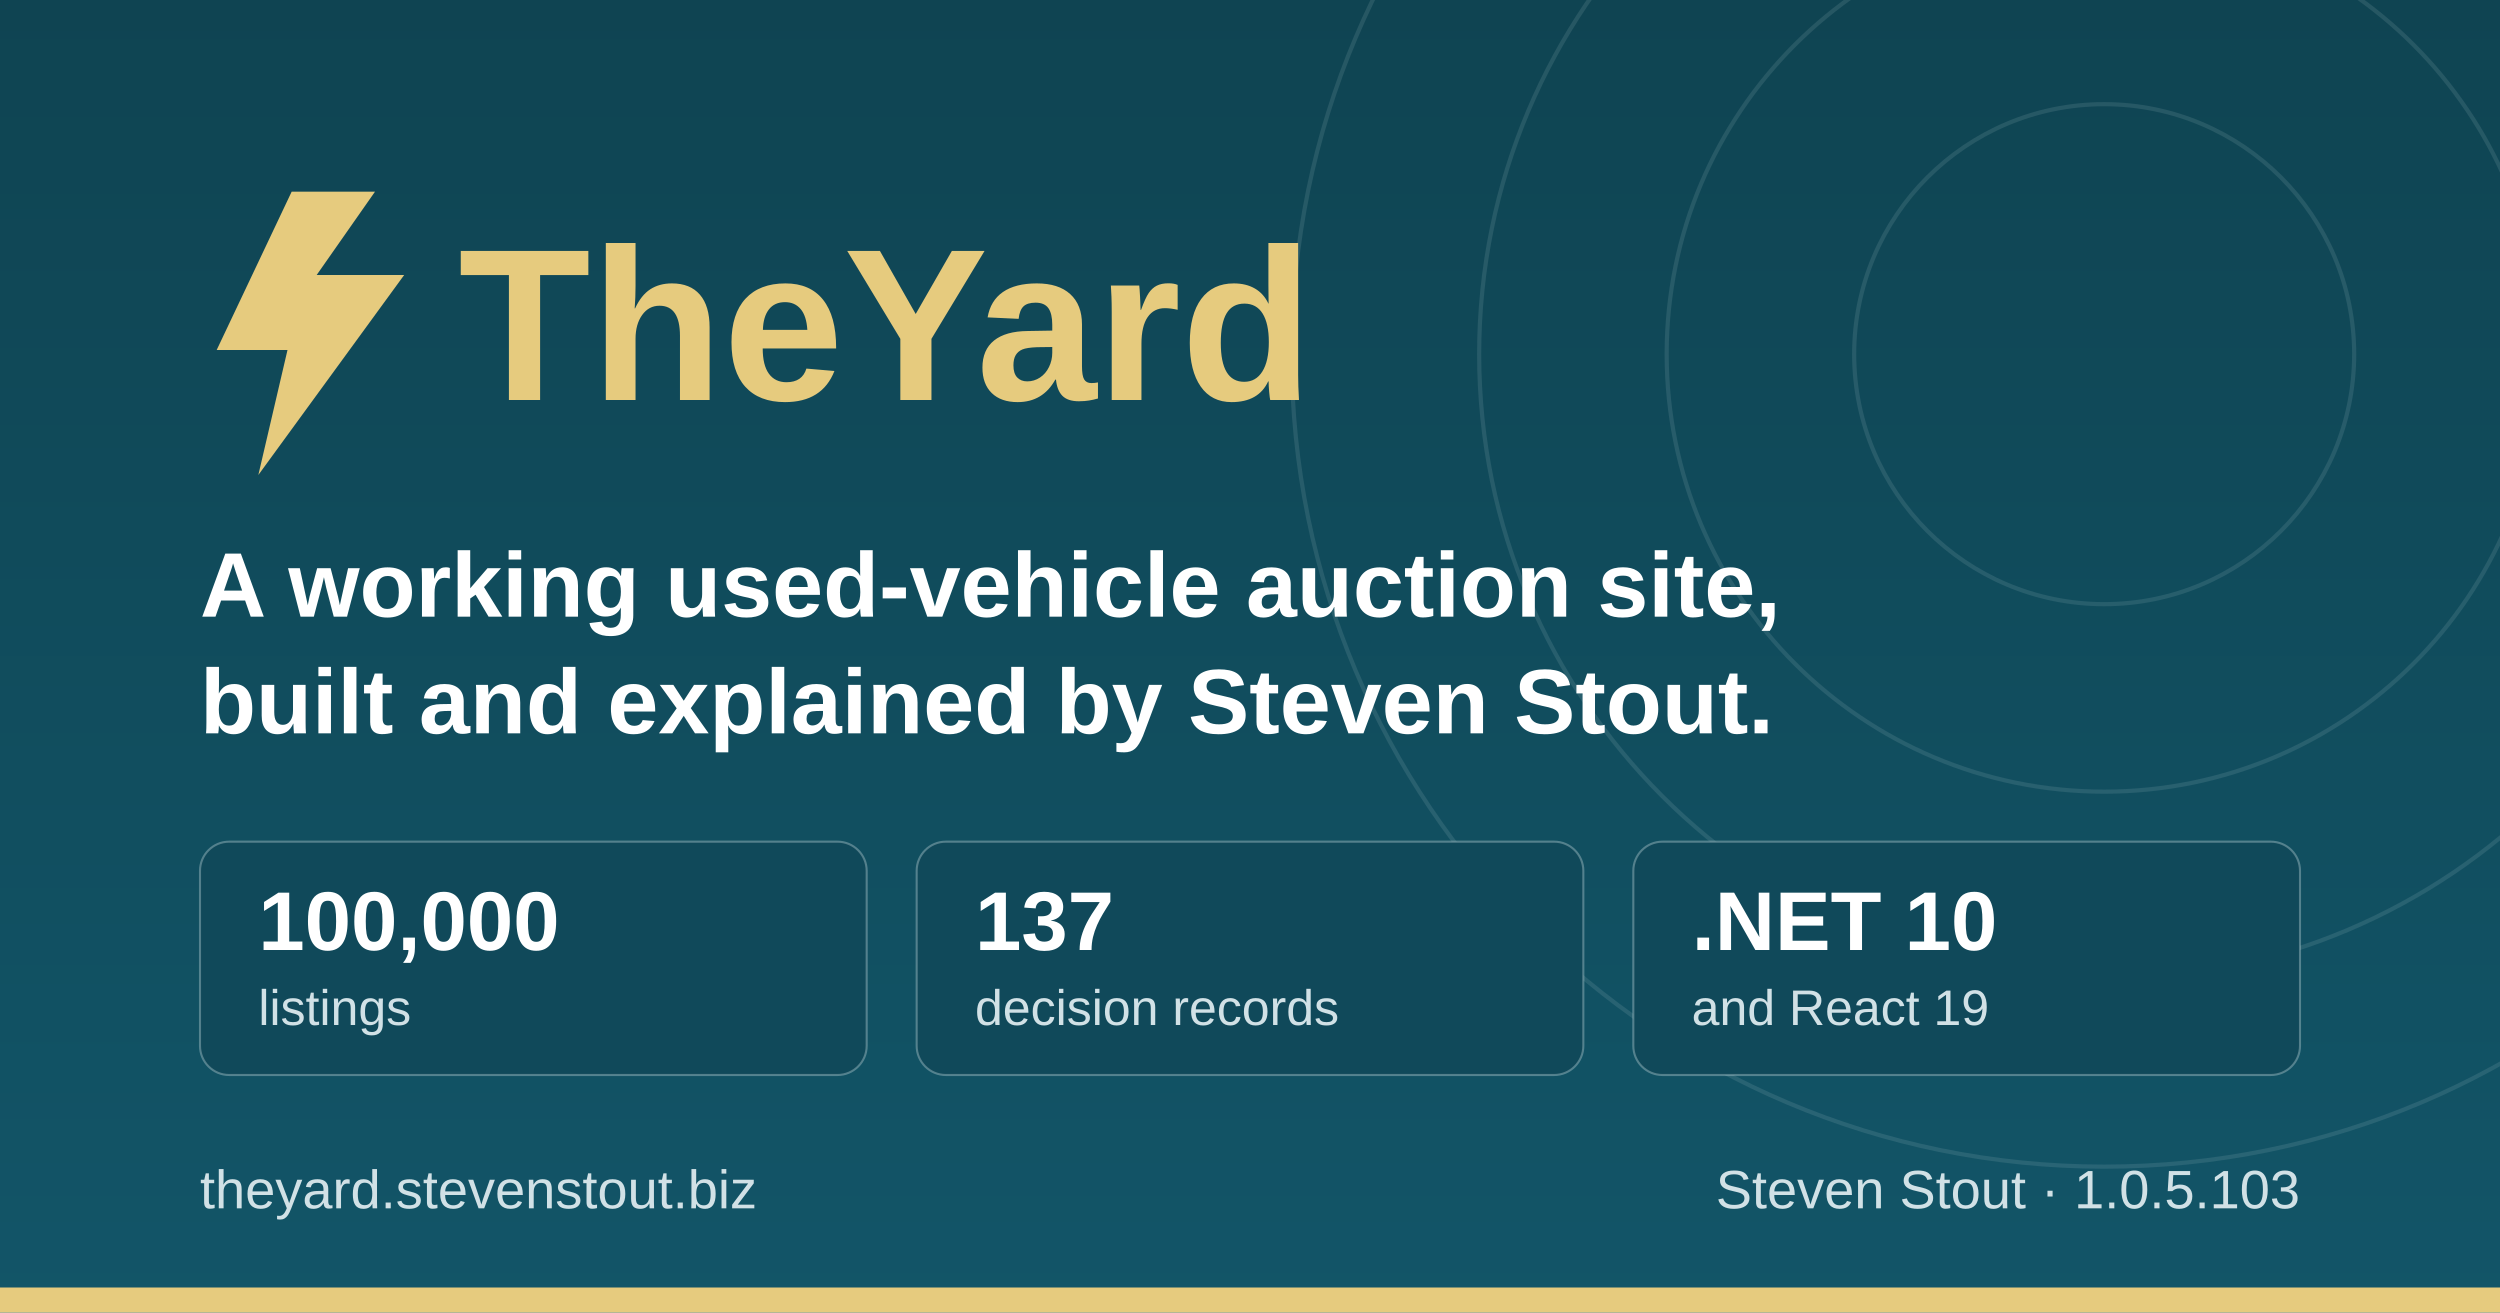
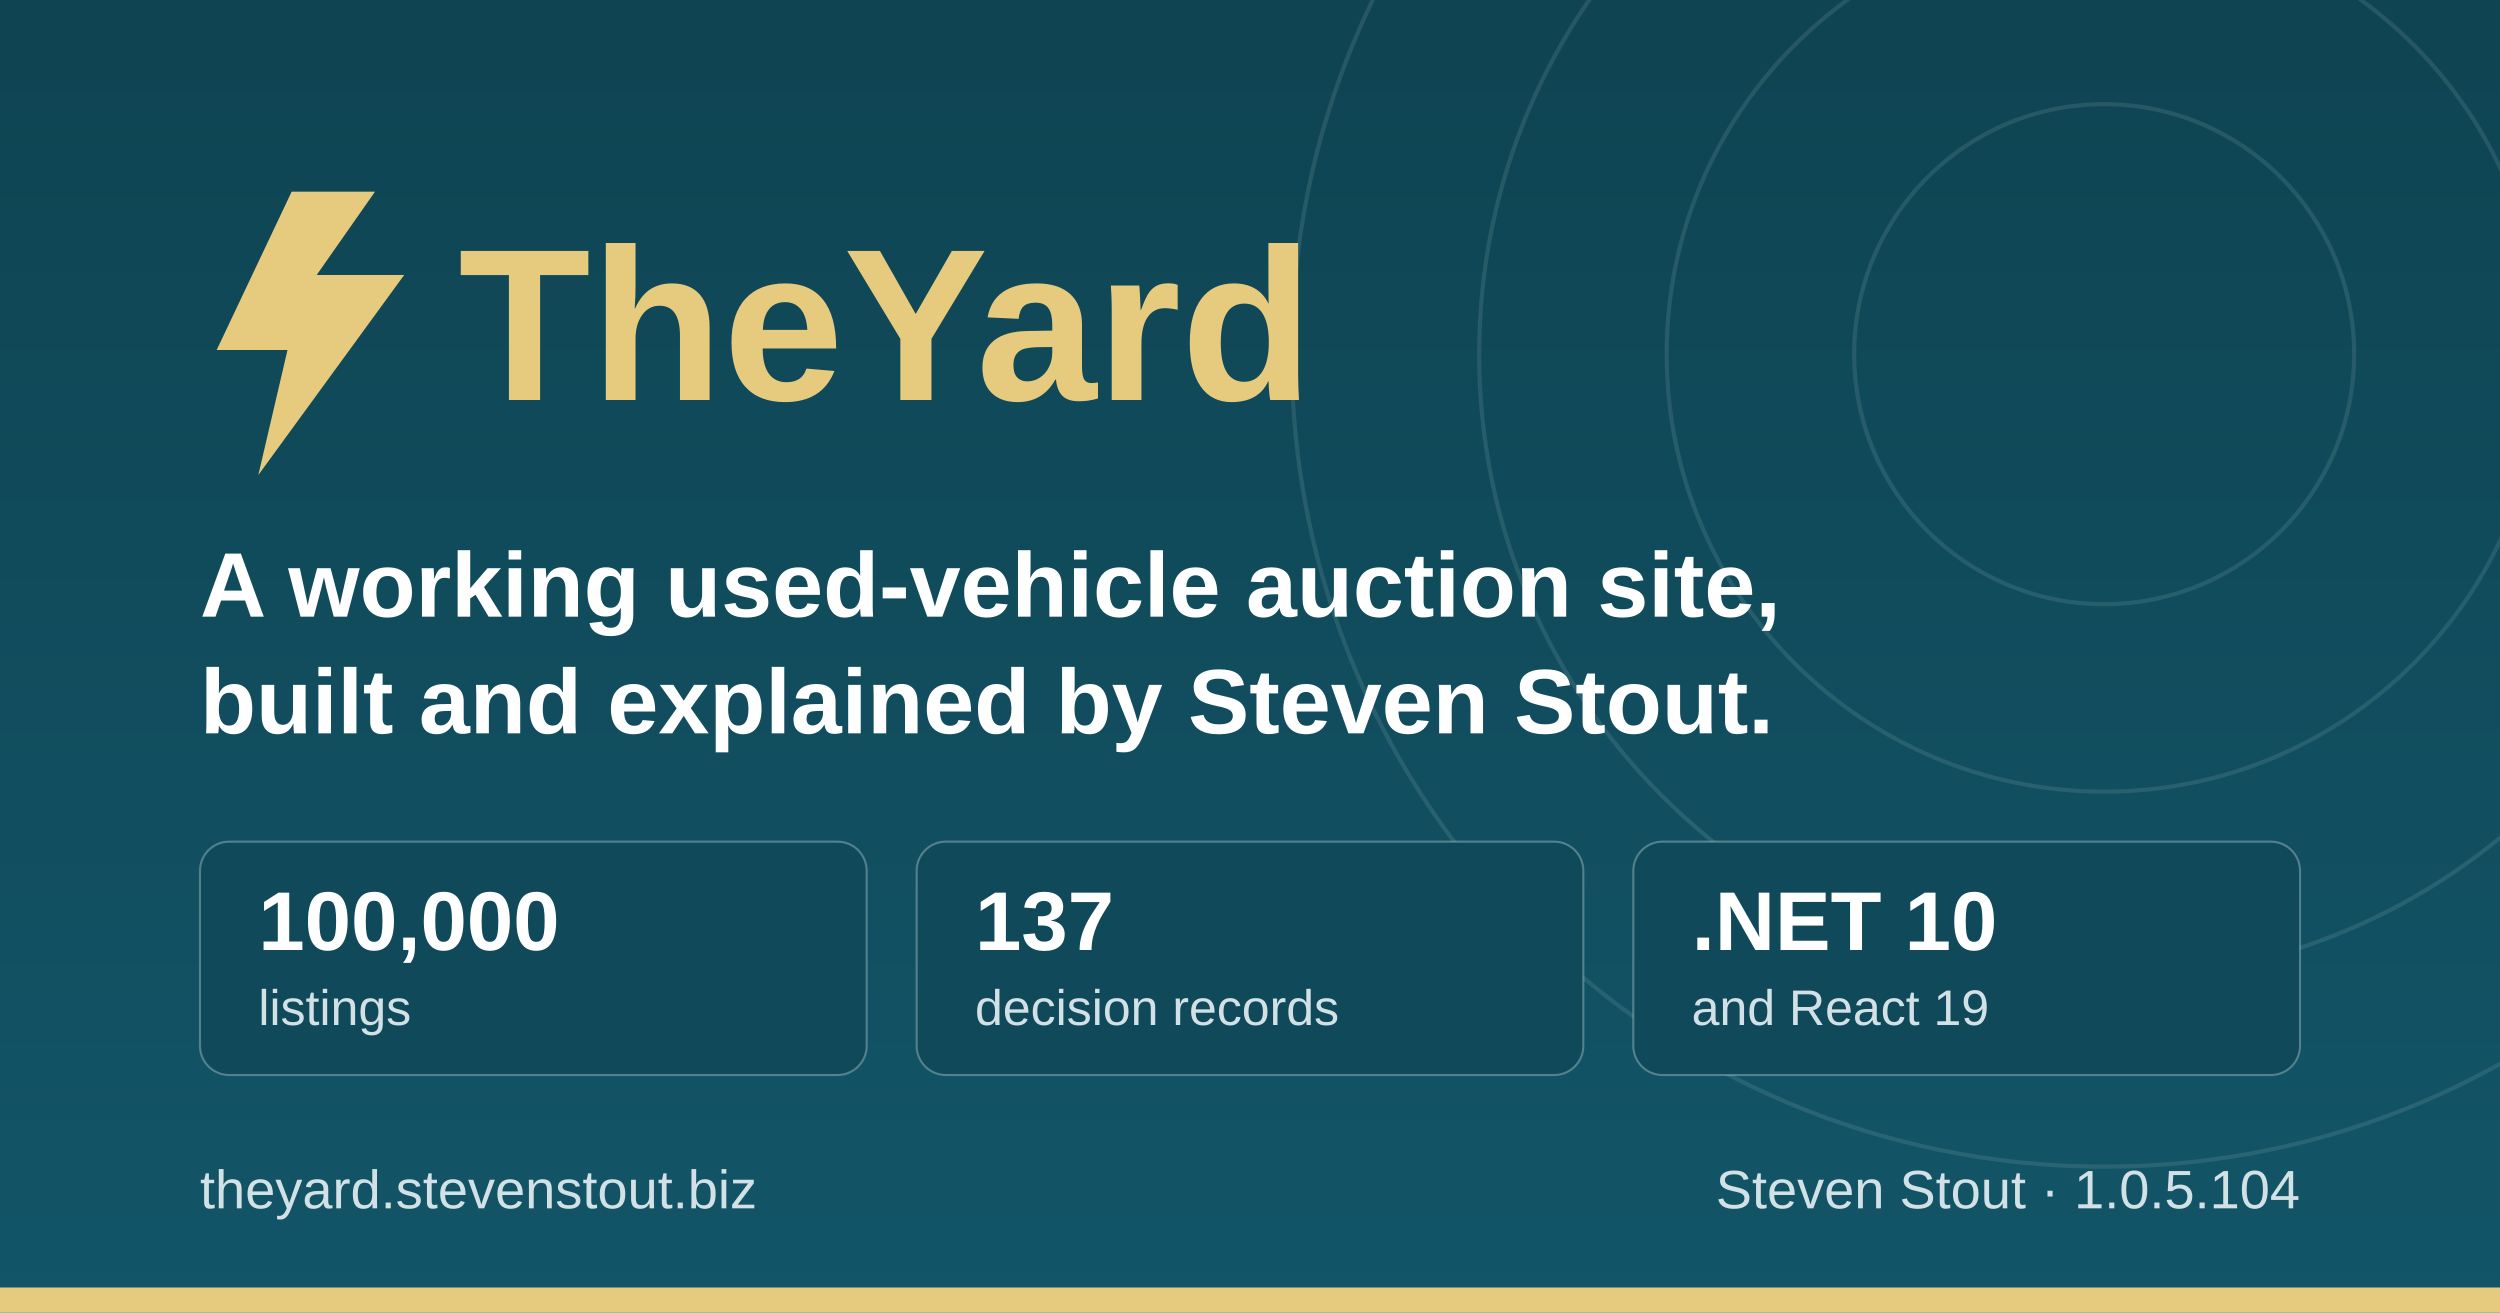
<svg xmlns="http://www.w3.org/2000/svg" width="1200" height="630" viewBox="0 0 1200 630" role="img" aria-label="TheYard, a used-vehicle auction platform, by Steven Stout">
  <defs>
    <linearGradient id="ground" x1="0" y1="0" x2="0" y2="1">
      <stop offset="0" stop-color="#0f4452" />
      <stop offset="1" stop-color="#125568" />
    </linearGradient>
  </defs>
  <rect width="1200" height="630" fill="url(#ground)" />
  <g fill="none" stroke="#d1e1e6" stroke-opacity="0.12" stroke-width="2">
    <circle cx="1010" cy="170" r="120" />
    <circle cx="1010" cy="170" r="210" />
    <circle cx="1010" cy="170" r="300" />
    <circle cx="1010" cy="170" r="390" />
  </g>
  <rect x="0" y="618" width="1200" height="12" fill="#e6cb7e" />
  <g transform="translate(96, 176)">
    <path d="M44 -84 L8 -8 h34 l-14 60 l70 -96 h-42 l28 -40 z" fill="#e6cb7e" />
    <text x="124" y="16" font-family="IBM Plex Sans, Segoe UI, system-ui, Arial, sans-serif" font-size="104" font-weight="700" fill="#e6cb7e">TheYard</text>
  </g>
  <text x="96" y="296" font-family="IBM Plex Sans, Segoe UI, system-ui, Arial, sans-serif" font-size="44" font-weight="600" fill="#ffffff">A working used-vehicle auction site,</text>
  <text x="96" y="352" font-family="IBM Plex Sans, Segoe UI, system-ui, Arial, sans-serif" font-size="44" font-weight="600" fill="#ffffff">built and explained by Steven Stout.</text>
  <g font-family="IBM Plex Sans, Segoe UI, system-ui, Arial, sans-serif">
    <rect x="96" y="404" width="320" height="112" rx="14" fill="#10495a" stroke="#d1e1e6" stroke-opacity="0.35" />
    <text x="124" y="456" font-size="40" font-weight="700" fill="#ffffff">100,000</text>
    <text x="124" y="492" font-size="24" font-weight="500" fill="#d1e1e6">listings</text>
    <rect x="440" y="404" width="320" height="112" rx="14" fill="#10495a" stroke="#d1e1e6" stroke-opacity="0.35" />
    <text x="468" y="456" font-size="40" font-weight="700" fill="#ffffff">137</text>
    <text x="468" y="492" font-size="24" font-weight="500" fill="#d1e1e6">decision records</text>
    <rect x="784" y="404" width="320" height="112" rx="14" fill="#10495a" stroke="#d1e1e6" stroke-opacity="0.35" />
    <text x="812" y="456" font-size="40" font-weight="700" fill="#ffffff">.NET 10</text>
    <text x="812" y="492" font-size="24" font-weight="500" fill="#d1e1e6">and React 19</text>
  </g>
  <text x="96" y="580" font-family="IBM Plex Sans, Segoe UI, system-ui, Arial, sans-serif" font-size="26" font-weight="500" fill="#d1e1e6">theyard.stevenstout.biz</text>
-   <text x="1104" y="580" text-anchor="end" font-family="IBM Plex Sans, Segoe UI, system-ui, Arial, sans-serif" font-size="26" font-weight="500" fill="#d1e1e6">Steven Stout · 1.0.5.103</text>
+   <text x="1104" y="580" text-anchor="end" font-family="IBM Plex Sans, Segoe UI, system-ui, Arial, sans-serif" font-size="26" font-weight="500" fill="#d1e1e6">Steven Stout · 1.0.5.104</text>
</svg>
